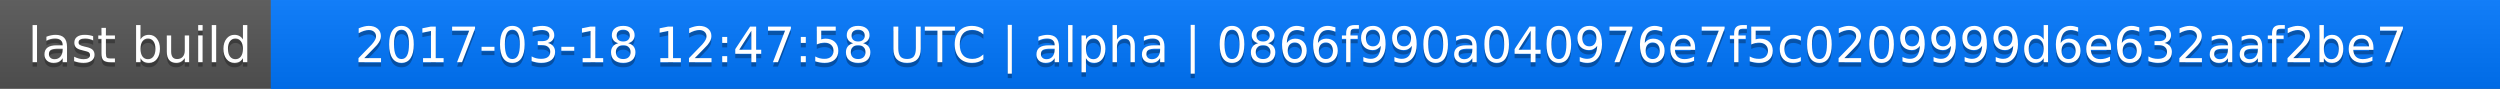
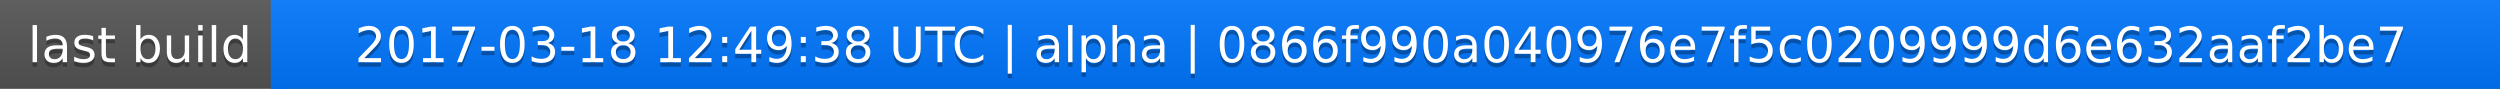
<svg xmlns="http://www.w3.org/2000/svg" width="563" height="20">
  <linearGradient id="a" x2="0" y2="100%">
    <stop offset="0" stop-color="#bbb" stop-opacity=".1" />
    <stop offset="1" stop-opacity=".1" />
  </linearGradient>
  <rect rx="0" width="563" height="20" fill="#555" />
  <rect rx="0" x="61" width="502" height="20" fill="#07f" />
  <path fill="#07f" d="M61 0h4v20h-4z" />
  <rect rx="0" width="563" height="20" fill="url(#a)" />
  <g fill="#fff" text-anchor="middle" font-family="DejaVu Sans,Verdana,Geneva,sans-serif" font-size="11">
    <text x="31.5" y="15" fill="#010101" fill-opacity=".3">last build</text>
    <text x="31.5" y="14">last build</text>
-     <text x="311" y="15" fill="#010101" fill-opacity=".3">2017-03-18 12:47:58 UTC | alpha | 0866f990a040976e7f5c0209999d6e632aaf2be7</text>
-     <text x="311" y="14">2017-03-18 12:47:58 UTC | alpha | 0866f990a040976e7f5c0209999d6e632aaf2be7</text>
+     <text x="311" y="15" fill="#010101" fill-opacity=".3">2017-03-18 12:49:38 UTC | alpha | 0866f990a040976e7f5c0209999d6e632aaf2be7</text>
+     <text x="311" y="14">2017-03-18 12:49:38 UTC | alpha | 0866f990a040976e7f5c0209999d6e632aaf2be7</text>
  </g>
</svg>
